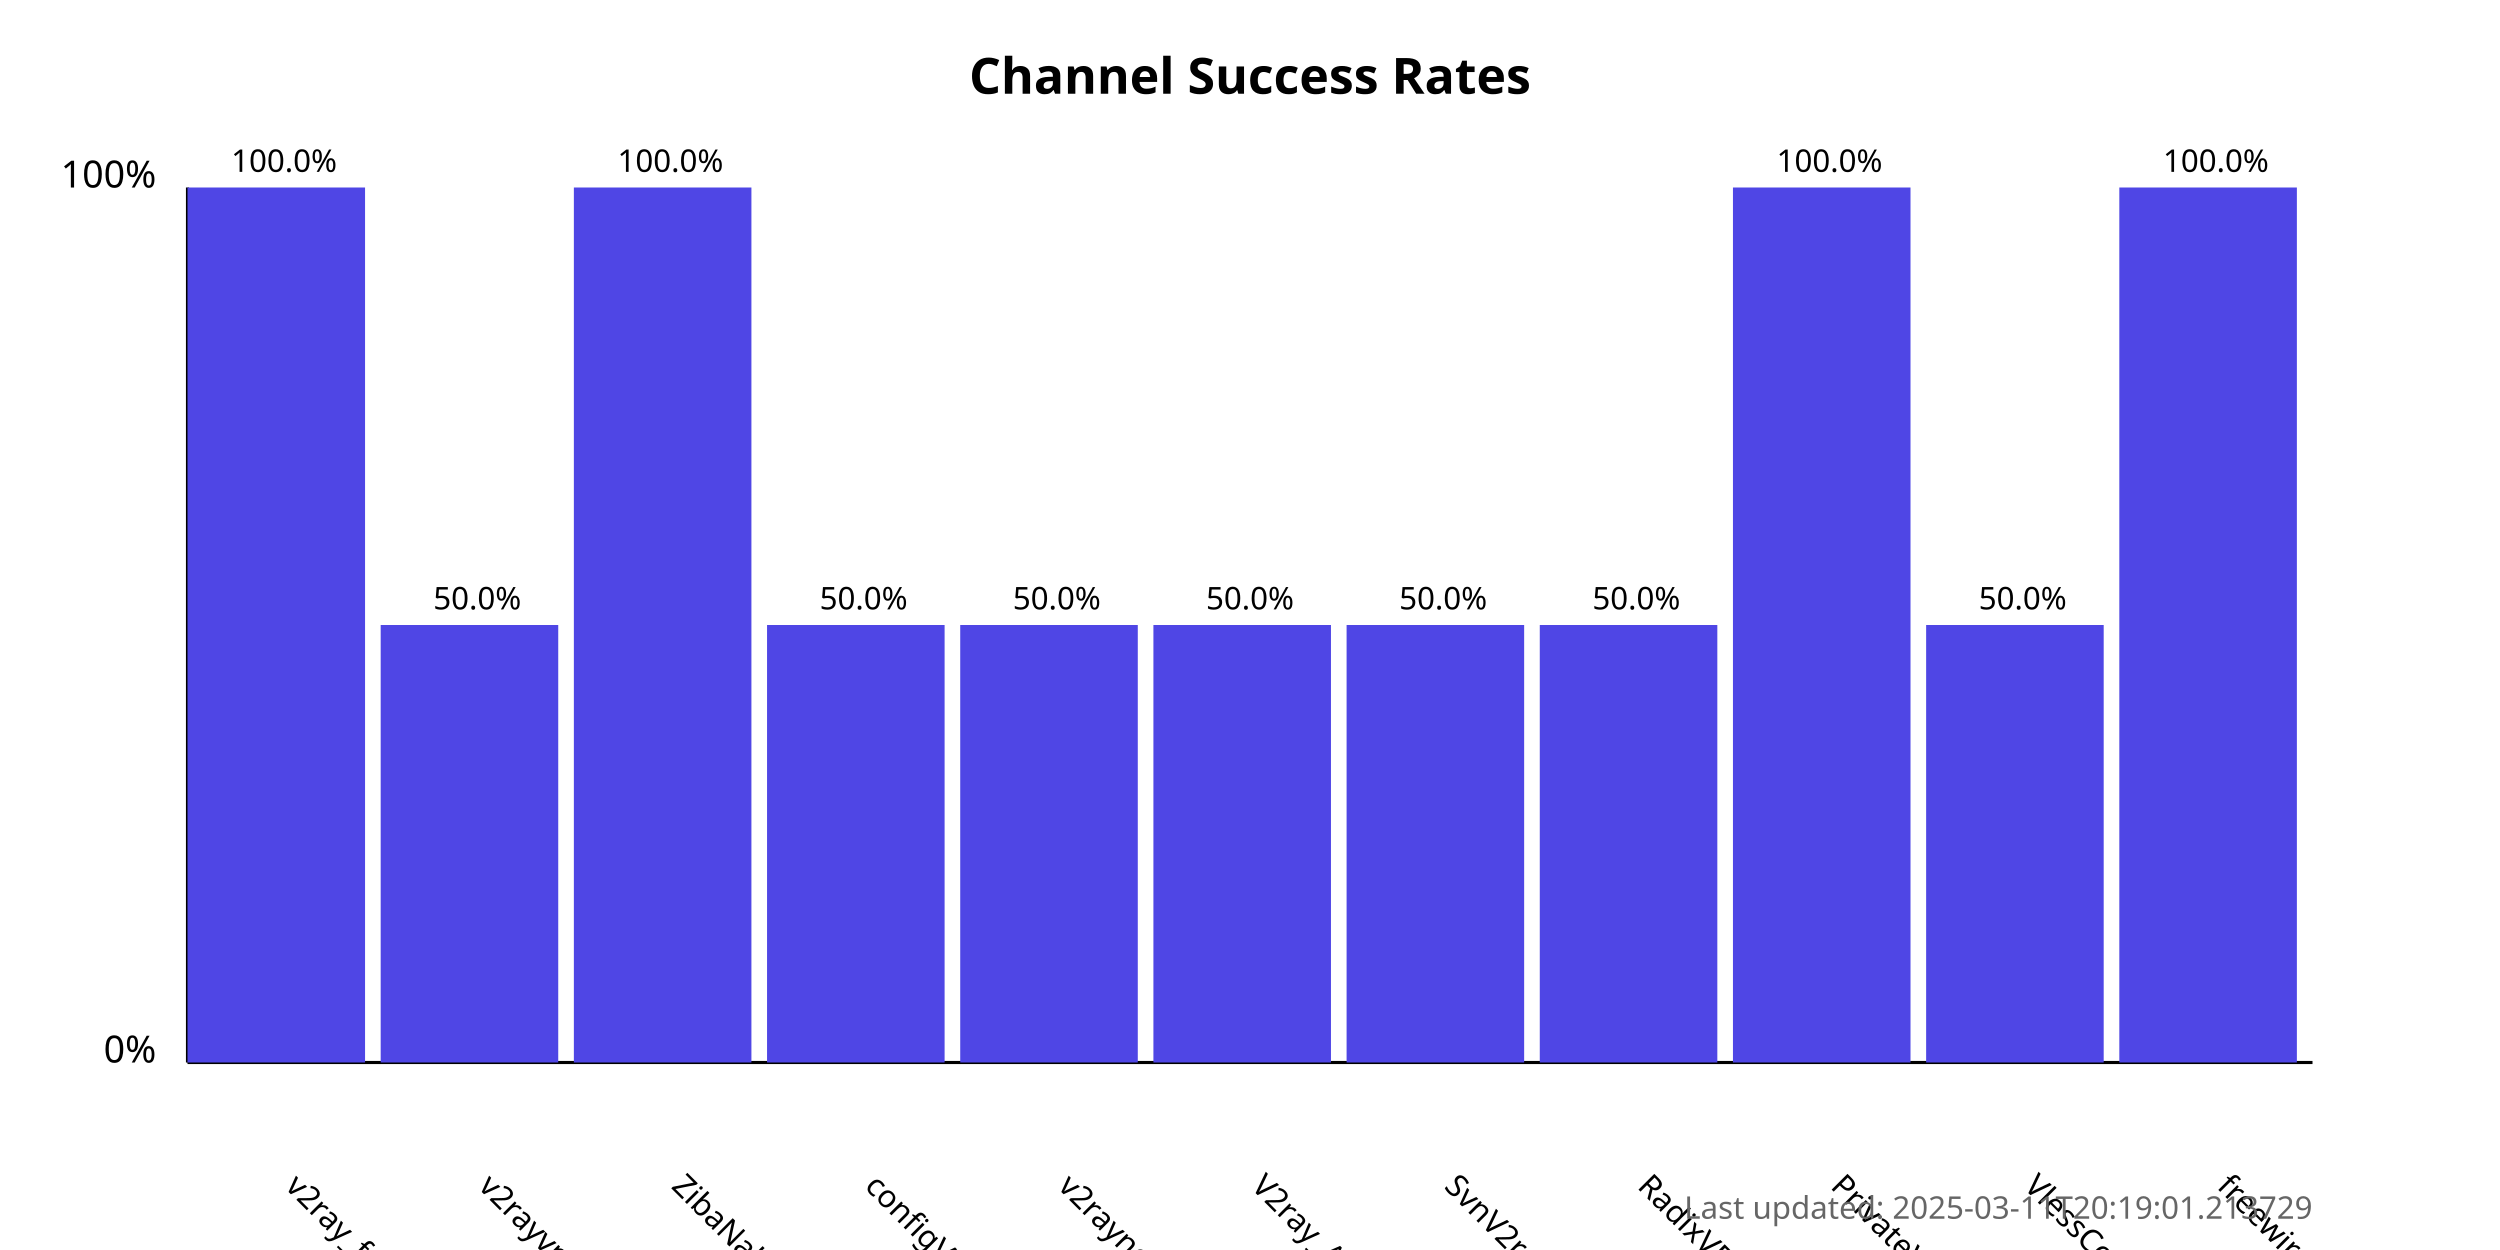
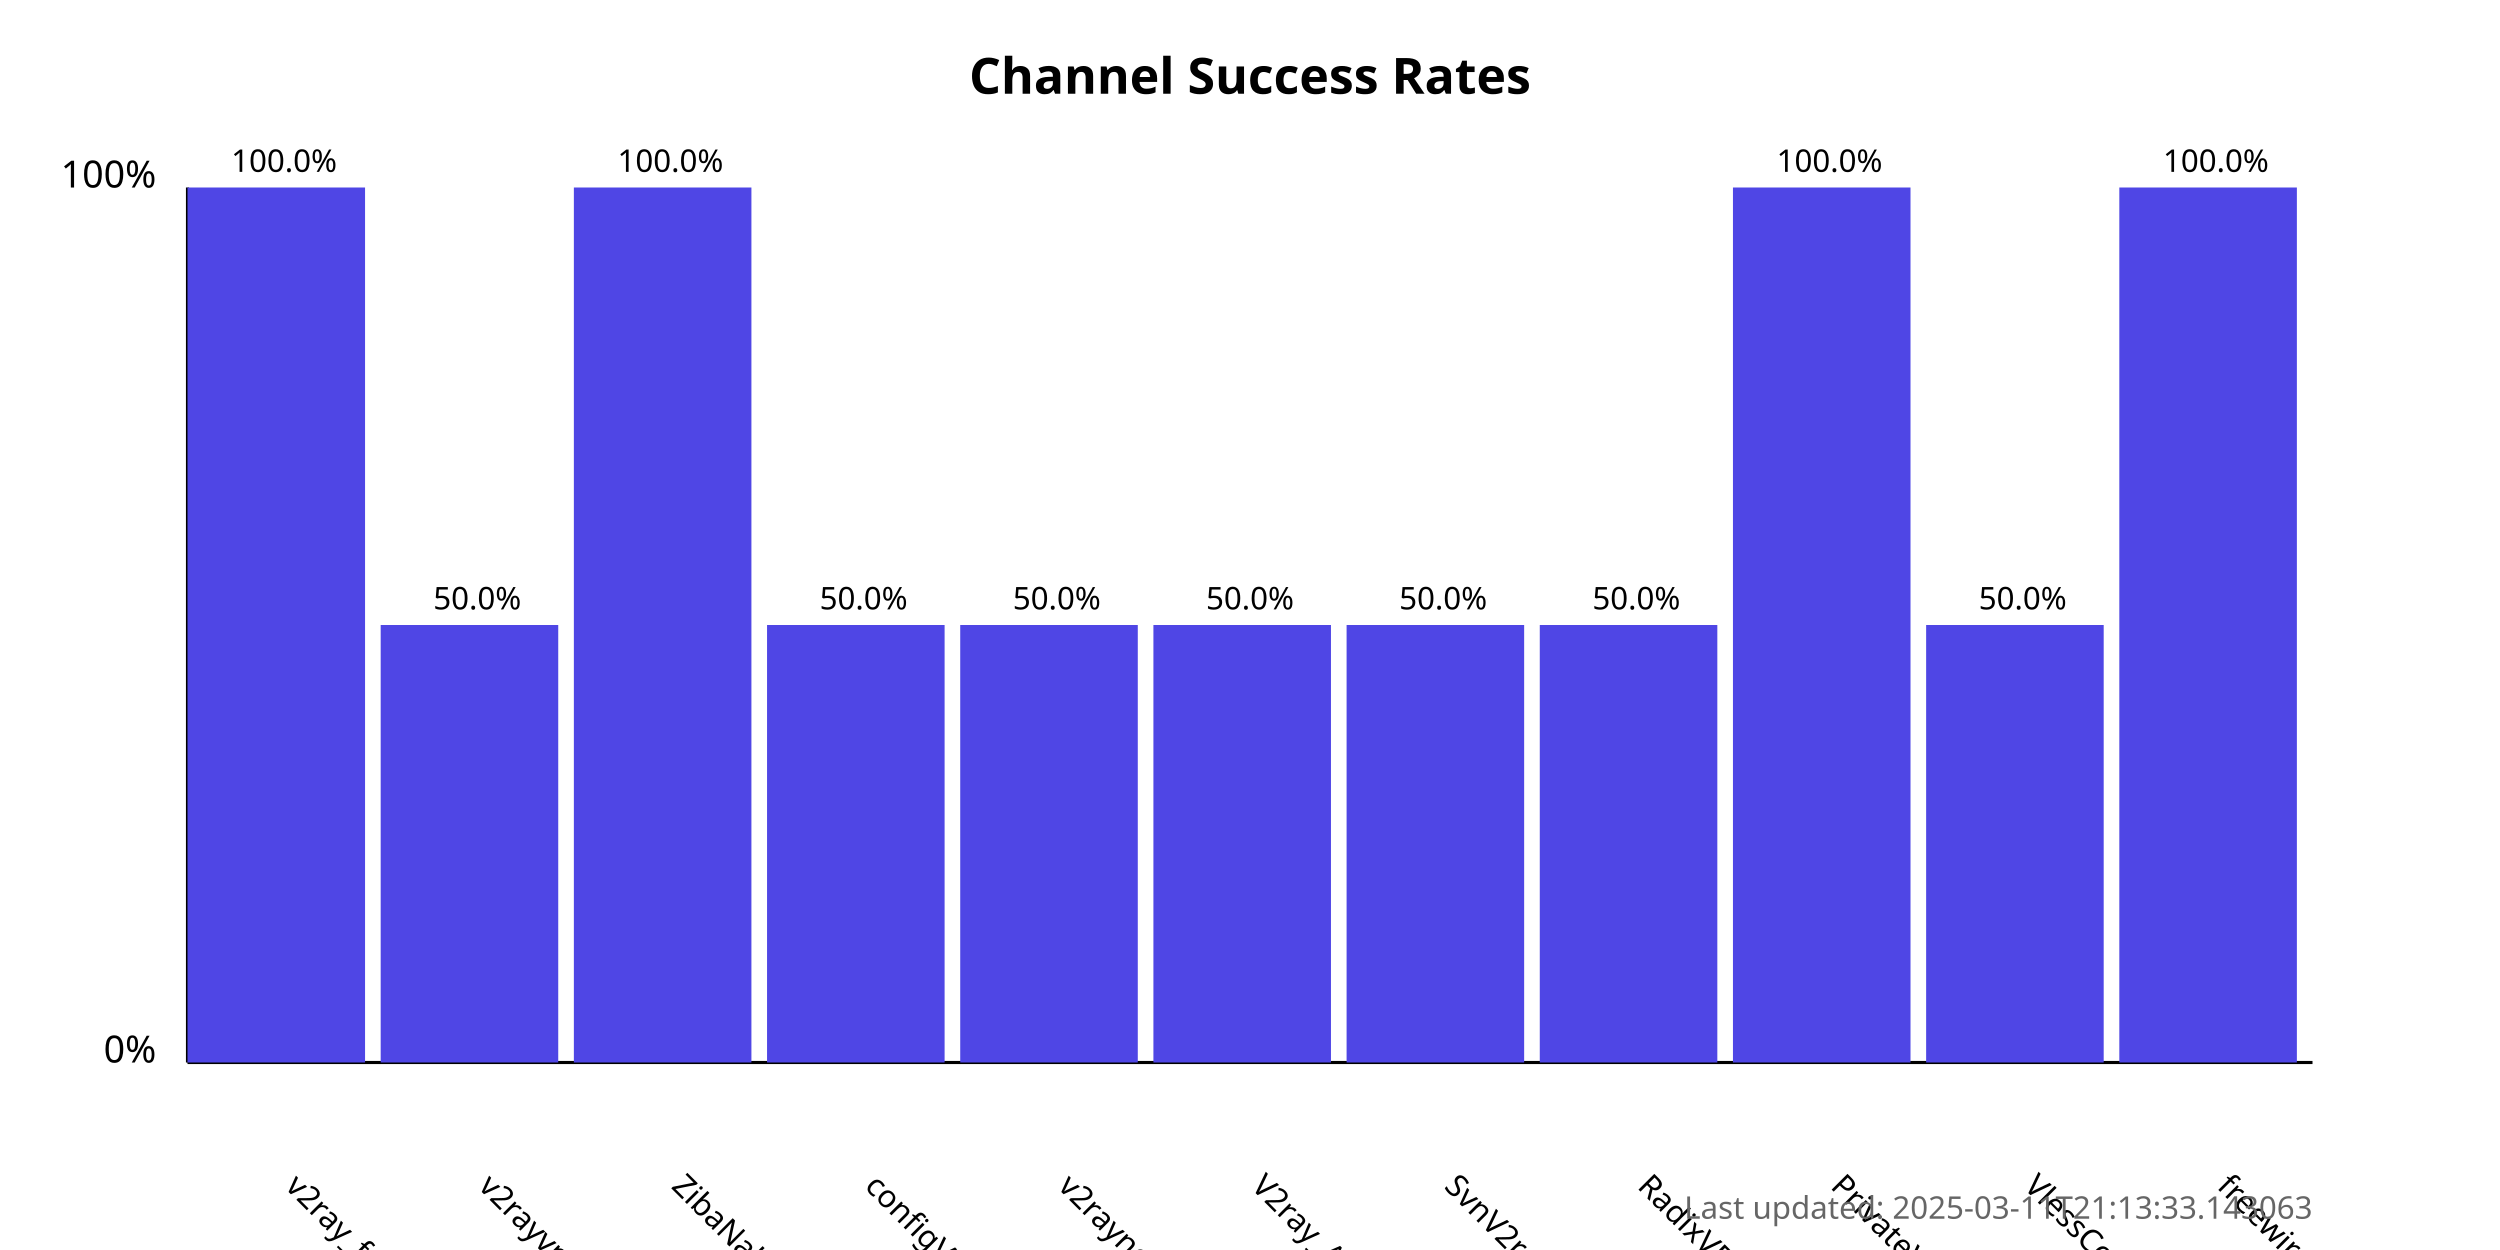
<svg xmlns="http://www.w3.org/2000/svg" width="800" height="400">
  <style>
            .chart-title { font: bold 16px sans-serif; }
            .axis-label { font: 12px sans-serif; }
            .tick-label { font: 10px sans-serif; }
            .bar { fill: #4f46e5; }
            .bar:hover { fill: #6366f1; }
            .timestamp { font: 10px sans-serif; fill: #666; }
        </style>
  <text x="400.0" y="30" text-anchor="middle" class="chart-title">
            Channel Success Rates
        </text>
  <line x1="60" y1="340" x2="60" y2="60" stroke="black" stroke-width="1" />
  <line x1="60" y1="340" x2="740" y2="340" stroke="black" stroke-width="1" />
  <text x="50" y="340" text-anchor="end" class="axis-label">0%</text>
  <text x="50" y="60" text-anchor="end" class="axis-label">100%</text>
  <g>
    <rect x="60" y="60.0" width="56.818" height="280.0" class="bar" />
    <text x="90.909" y="380" transform="rotate(45, 90.90909, 380)" text-anchor="start" class="tick-label">
                v2ray_free_conf
            </text>
    <text x="90.909" y="55.0" text-anchor="middle" class="tick-label">
                100.0%
            </text>
  </g>
  <g>
    <rect x="121.818" y="200.0" width="56.818" height="140.0" class="bar" />
    <text x="152.727" y="380" transform="rotate(45, 152.7273, 380)" text-anchor="start" class="tick-label">
                v2rayvpno
            </text>
    <text x="152.727" y="195.0" text-anchor="middle" class="tick-label">
                50.0%
            </text>
  </g>
  <g>
    <rect x="183.636" y="60.0" width="56.818" height="280.0" class="bar" />
    <text x="214.545" y="380" transform="rotate(45, 214.5455, 380)" text-anchor="start" class="tick-label">
                ZibaNabz
            </text>
    <text x="214.545" y="55.0" text-anchor="middle" class="tick-label">
                100.0%
            </text>
  </g>
  <g>
    <rect x="245.455" y="200.0" width="56.818" height="140.0" class="bar" />
    <text x="276.364" y="380" transform="rotate(45, 276.3636, 380)" text-anchor="start" class="tick-label">
                configV2rayForFree
            </text>
    <text x="276.364" y="195.0" text-anchor="middle" class="tick-label">
                50.0%
            </text>
  </g>
  <g>
    <rect x="307.273" y="200.0" width="56.818" height="140.0" class="bar" />
    <text x="338.182" y="380" transform="rotate(45, 338.1818, 380)" text-anchor="start" class="tick-label">
                v2rayngvpn
            </text>
    <text x="338.182" y="195.0" text-anchor="middle" class="tick-label">
                50.0%
            </text>
  </g>
  <g>
    <rect x="369.091" y="200.0" width="56.818" height="140.0" class="bar" />
    <text x="400.0" y="380" transform="rotate(45, 400.0, 380)" text-anchor="start" class="tick-label">
                V2ray_Alpha
            </text>
    <text x="400.0" y="195.0" text-anchor="middle" class="tick-label">
                50.0%
            </text>
  </g>
  <g>
    <rect x="430.909" y="200.0" width="56.818" height="140.0" class="bar" />
    <text x="461.818" y="380" transform="rotate(45, 461.8182, 380)" text-anchor="start" class="tick-label">
                SvnV2ray
            </text>
    <text x="461.818" y="195.0" text-anchor="middle" class="tick-label">
                50.0%
            </text>
  </g>
  <g>
    <rect x="492.727" y="200.0" width="56.818" height="140.0" class="bar" />
    <text x="523.636" y="380" transform="rotate(45, 523.6364, 380)" text-anchor="start" class="tick-label">
                RadixVPN
            </text>
    <text x="523.636" y="195.0" text-anchor="middle" class="tick-label">
                50.0%
            </text>
  </g>
  <g>
    <rect x="554.545" y="60.0" width="56.818" height="280.0" class="bar" />
    <text x="585.455" y="380" transform="rotate(45, 585.4545, 380)" text-anchor="start" class="tick-label">
                PrivateVPNs
            </text>
    <text x="585.455" y="55.0" text-anchor="middle" class="tick-label">
                100.0%
            </text>
  </g>
  <g>
    <rect x="616.364" y="200.0" width="56.818" height="140.0" class="bar" />
    <text x="647.273" y="380" transform="rotate(45, 647.2727, 380)" text-anchor="start" class="tick-label">
                VlessConfig
            </text>
    <text x="647.273" y="195.0" text-anchor="middle" class="tick-label">
                50.0%
            </text>
  </g>
  <g>
    <rect x="678.182" y="60.0" width="56.818" height="280.0" class="bar" />
    <text x="709.091" y="380" transform="rotate(45, 709.0909, 380)" text-anchor="start" class="tick-label">
                freewireguard
            </text>
    <text x="709.091" y="55.0" text-anchor="middle" class="tick-label">
                100.0%
            </text>
  </g>
  <text x="740" y="390" text-anchor="end" class="timestamp">
-             Last updated: 2025-03-11T20:19:01.213729
+             Last updated: 2025-03-11T21:13:33.143063
        </text>
</svg>
